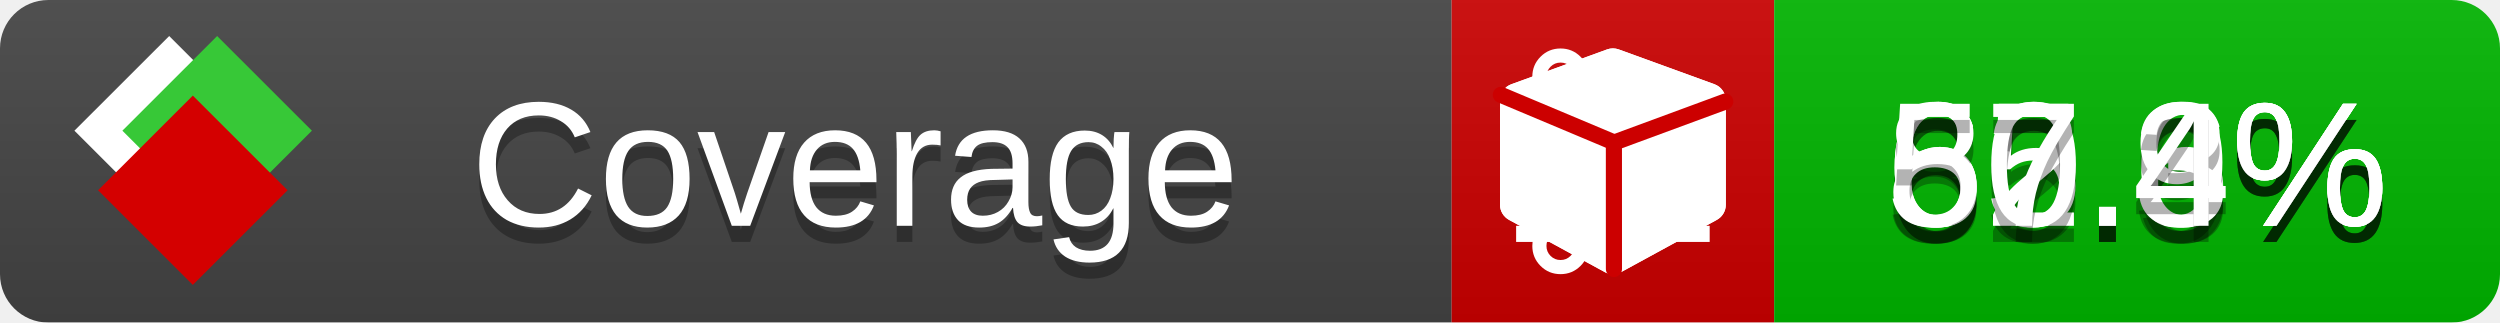
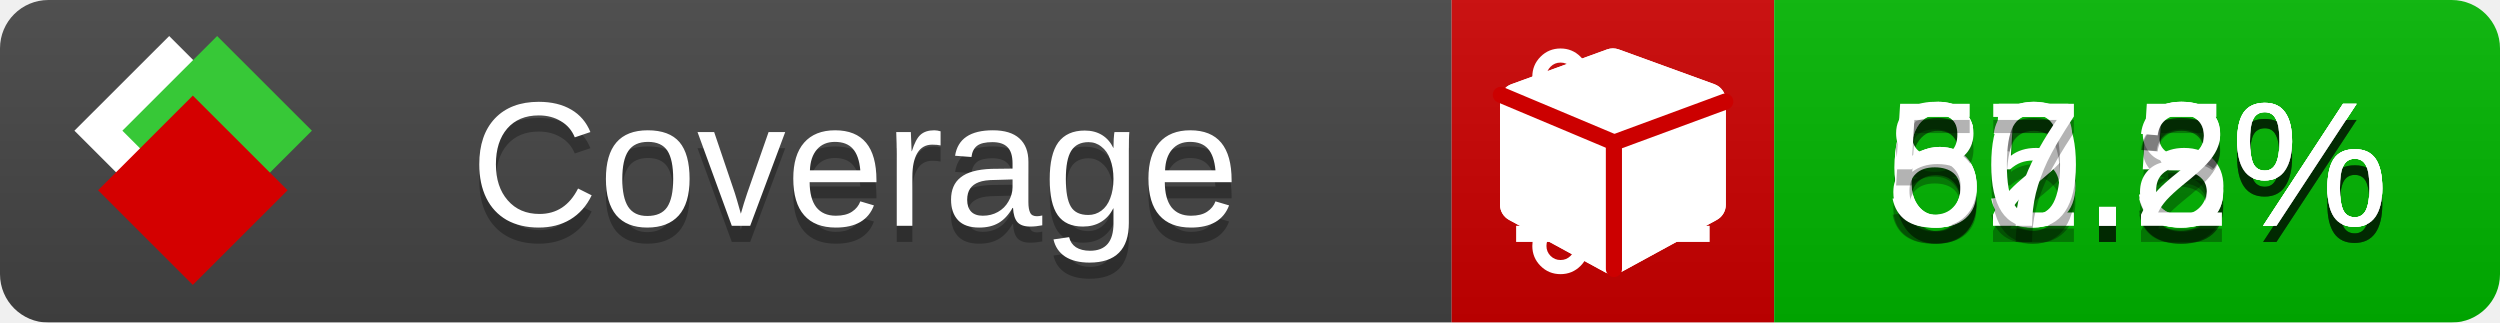
<svg xmlns="http://www.w3.org/2000/svg" xmlns:xlink="http://www.w3.org/1999/xlink" width="155" height="20">
  <style type="text/css">
          
            @keyframes fade1 {
                0% { visibility: visible; opacity: 1; }
               23% { visibility: visible; opacity: 1; }
               25% { visibility: hidden; opacity: 0; }
               48% { visibility: hidden; opacity: 0; }
               50% { visibility: hidden; opacity: 0; }
               73% { visibility: hidden; opacity: 0; }
               75% { visibility: hidden; opacity: 0; }
               98% { visibility: hidden; opacity: 0; }
              100% { visibility: visible; opacity: 1; }
            }
            @keyframes fade2 {
                0% { visibility: hidden; opacity: 0; }
               23% { visibility: hidden; opacity: 0; }
               25% { visibility: visible; opacity: 1; }
               48% { visibility: visible; opacity: 1; }
               50% { visibility: hidden; opacity: 0; }
               73% { visibility: hidden; opacity: 0; }
               75% { visibility: hidden; opacity: 0; }
               98% { visibility: hidden; opacity: 0; }
              100% { visibility: hidden; opacity: 0; }
            }
            @keyframes fade3 {
                0% { visibility: hidden; opacity: 0; }
               23% { visibility: hidden; opacity: 0; }
               25% { visibility: hidden; opacity: 0; }
               48% { visibility: hidden; opacity: 0; }
               50% { visibility: visible; opacity: 1; }
               73% { visibility: visible; opacity: 1; }
               75% { visibility: hidden; opacity: 0; }
               98% { visibility: hidden; opacity: 0; }
              100% { visibility: hidden; opacity: 0; }
            }
            @keyframes fade4 {
                0% { visibility: hidden; opacity: 0; }
               23% { visibility: hidden; opacity: 0; }
               25% { visibility: hidden; opacity: 0; }
               48% { visibility: hidden; opacity: 0; }
               50% { visibility: hidden; opacity: 0; }
               73% { visibility: hidden; opacity: 0; }
               75% { visibility: visible; opacity: 1; }
               98% { visibility: visible; opacity: 1; }
              100% { visibility: hidden; opacity: 0; }
            }
            .linecoverage {
                animation-duration: 15s;
                animation-name: fade1;
                animation-iteration-count: infinite;
            }
            .branchcoverage {
                animation-duration: 15s;
                animation-name: fade2;
                animation-iteration-count: infinite;
            }
            .methodcoverage {
                animation-duration: 15s;
                animation-name: fade3;
                animation-iteration-count: infinite;
            }
            .fullmethodcoverage {
                animation-duration: 15s;
                animation-name: fade4;
                animation-iteration-count: infinite;
            }
          
    </style>
  <defs>
    <linearGradient id="gradient" x2="0" y2="100%">
      <stop offset="0" stop-color="#bbb" stop-opacity=".1" />
      <stop offset="1" stop-opacity=".1" />
    </linearGradient>
    <linearGradient id="c">
      <stop offset="0" stop-color="#d40000" />
      <stop offset="1" stop-color="#ff2a2a" />
    </linearGradient>
    <linearGradient id="a">
      <stop offset="0" stop-color="#e0e0de" />
      <stop offset="1" stop-color="#fff" />
    </linearGradient>
    <linearGradient id="b">
      <stop offset="0" stop-color="#37c837" />
      <stop offset="1" stop-color="#217821" />
    </linearGradient>
    <linearGradient xlink:href="#a" id="e" x1="106.44" x2="69.96" y1="-11.96" y2="-46.84" gradientTransform="matrix(-.8426 -.00045 -.00045 -.8426 -94.27 -75.82)" gradientUnits="userSpaceOnUse" />
    <linearGradient xlink:href="#b" id="f" x1="56.19" x2="77.97" y1="-23.45" y2="10.62" gradientTransform="matrix(.8426 .00045 .00045 .8426 94.27 75.82)" gradientUnits="userSpaceOnUse" />
    <linearGradient xlink:href="#c" id="g" x1="79.98" x2="132.9" y1="10.79" y2="10.79" gradientTransform="matrix(.8426 .00045 .00045 .8426 94.27 75.82)" gradientUnits="userSpaceOnUse" />
    <mask id="mask">
      <rect width="155" height="20" rx="3" fill="#fff" />
    </mask>
    <g id="icon" transform="matrix(.04486 0 0 .04481 -.48 -.63)">
      <rect width="52.92" height="52.92" x="-109.72" y="-27.13" fill="url(#e)" transform="rotate(-135)" />
      <rect width="52.92" height="52.92" x="70.19" y="-39.18" fill="url(#f)" transform="rotate(45)" />
      <rect width="52.92" height="52.92" x="80.05" y="-15.74" fill="url(#g)" transform="rotate(45)" />
    </g>
  </defs>
  <g mask="url(#mask)">
    <rect x="0" y="0" width="90" height="20" fill="#444" />
    <rect x="90" y="0" width="20" height="20" fill="#c00" />
    <rect x="110" y="0" width="45" height="20" fill="#00B600" />
    <rect x="0" y="0" width="155" height="20" fill="url(#gradient)" />
  </g>
  <g>
    <path class="linecoverage" stroke="#fff" d="M94 6.5 h12 M94 10.5 h12 M94 14.5 h12" />
    <path class="branchcoverage" fill="#fff" d="m 97.628,15.247 q 0,-0.364 -0.255,-0.619 -0.255,-0.255 -0.619,-0.255 -0.364,0 -0.619,0.255 -0.255,0.255 -0.255,0.619 0,0.364 0.255,0.619 0.255,0.255 0.619,0.255 0.364,0 0.619,-0.255 0.255,-0.255 0.255,-0.619 z m 0,-10.493 q 0,-0.364 -0.255,-0.619 -0.255,-0.255 -0.619,-0.255 -0.364,0 -0.619,0.255 -0.255,0.255 -0.255,0.619 0,0.364 0.255,0.619 0.255,0.255 0.619,0.255 0.364,0 0.619,-0.255 0.255,-0.255 0.255,-0.619 z m 5.83,1.166 q 0,-0.364 -0.255,-0.619 -0.255,-0.255 -0.619,-0.255 -0.364,0 -0.619,0.255 -0.255,0.255 -0.255,0.619 0,0.364 0.255,0.619 0.255,0.255 0.619,0.255 0.364,0 0.619,-0.255 0.255,-0.255 0.255,-0.619 z m 0.874,0 q 0,0.474 -0.237,0.879 -0.237,0.405 -0.638,0.633 -0.018,2.614 -2.059,3.771 -0.619,0.346 -1.849,0.738 -1.166,0.364 -1.544,0.647 -0.378,0.282 -0.378,0.911 l 0,0.237 q 0.401,0.228 0.638,0.633 0.237,0.405 0.237,0.879 0,0.729 -0.51,1.239 -0.51,0.51 -1.239,0.51 -0.729,0 -1.239,-0.51 -0.51,-0.51 -0.51,-1.239 0,-0.474 0.237,-0.879 0.237,-0.405 0.638,-0.633 l 0,-7.469 q -0.401,-0.228 -0.638,-0.633 -0.237,-0.405 -0.237,-0.879 0,-0.729 0.51,-1.239 0.51,-0.51 1.239,-0.51 0.729,0 1.239,0.51 0.51,0.51 0.51,1.239 0,0.474 -0.237,0.879 -0.237,0.405 -0.638,0.633 l 0,4.527 q 0.492,-0.237 1.403,-0.519 0.501,-0.155 0.797,-0.269 0.296,-0.114 0.642,-0.282 0.346,-0.169 0.537,-0.36 0.191,-0.191 0.369,-0.465 0.178,-0.273 0.255,-0.633 0.077,-0.36 0.077,-0.833 -0.401,-0.228 -0.638,-0.633 -0.237,-0.405 -0.237,-0.879 0,-0.729 0.51,-1.239 0.51,-0.51 1.239,-0.51 0.729,0 1.239,0.51 0.51,0.51 0.51,1.239 z" />
    <path class="methodcoverage" fill="#fff" d="m 100.538,15.629 5.385,-2.936 v -5.351 l -5.385,1.96 z M 100,8.351 105.873,6.214 100,4.077 94.127,6.214 Z m 7,-2.12 v 6.462 q 0,0.294 -0.151,0.547 -0.151,0.252 -0.412,0.395 l -5.923,3.231 q -0.236,0.135 -0.513,0.135 -0.278,0 -0.513,-0.135 l -5.923,-3.231 Q 93.303,13.492 93.151,13.239 93,12.987 93,12.692 v -6.462 q 0,-0.337 0.194,-0.614 0.194,-0.278 0.513,-0.395 l 5.923,-2.154 q 0.185,-0.067 0.37,-0.067 0.185,0 0.37,0.067 l 5.923,2.154 q 0.32,0.118 0.513,0.395 Q 107,5.894 107,6.231 Z" />
    <path class="fullmethodcoverage" fill="#fff" d="m 107,6.231 v 6.462 c 0,0.196 -0.051,0.379 -0.151,0.547 -0.101,0.168 -0.238,0.3 -0.412,0.395 l -5.923,3.231 c -0.157,0.09 -0.328,0.135 -0.513,0.135 -0.185,0 -0.356,-0.045 -0.513,-0.135 l -5.923,-3.231 C 93.39,13.539 93.252,13.407 93.151,13.239 93.05,13.071 93,12.889 93,12.692 v -6.462 c 0,-0.224 0.065,-0.429 0.194,-0.614 0.129,-0.185 0.3,-0.317 0.513,-0.395 l 5.923,-2.154 c 0.123,-0.045 0.247,-0.067 0.37,-0.067 0.123,0 0.247,0.022 0.37,0.067 l 5.923,2.154 c 0.213,0.079 0.384,0.21 0.513,0.395 0.129,0.185 0.194,0.39 0.194,0.614 z" />
    <path class="fullmethodcoverage" style="fill:none;stroke:#cc0000;stroke-width:1;stroke-linecap:round;stroke-dasharray:none;stroke-opacity:1" d="m 100.064,16.677 -0.002,-7.833 6.906,-2.547" />
    <path class="fullmethodcoverage" style="fill:none;stroke:#cc0000;stroke-width:1;stroke-linecap:round;stroke-dasharray:none;stroke-opacity:1" d="M 99.914,8.765 93.052,5.882" />
  </g>
  <g fill="#fff" text-anchor="middle" font-family="Verdana,Arial,Geneva,sans-serif" font-size="11">
    <a xlink:href="https://github.com/danielpalme/ReportGenerator" target="_top">
      <use xlink:href="#icon" transform="translate(3,1) scale(3.5)" />
    </a>
    <text x="53" y="15" fill="#010101" fill-opacity=".3">Coverage</text>
    <text x="53" y="14" fill="#fff">Coverage</text>
-     <text class="linecoverage" x="132.5" y="15" fill="#010101" fill-opacity=".3">65.6%</text>
-     <text class="linecoverage" x="132.5" y="14">65.6%</text>
-     <text class="branchcoverage" x="132.5" y="15" fill="#010101" fill-opacity=".3">62.9%</text>
-     <text class="branchcoverage" x="132.5" y="14">62.9%</text>
+     <text class="linecoverage" x="132.5" y="15" fill="#010101" fill-opacity=".3">65.5%</text>
+     <text class="linecoverage" x="132.5" y="14">65.5%</text>
+     <text class="branchcoverage" x="132.5" y="15" fill="#010101" fill-opacity=".3">62.8%</text>
+     <text class="branchcoverage" x="132.5" y="14">62.8%</text>
    <text class="methodcoverage" x="132.5" y="15" fill="#010101" fill-opacity=".3">80.3%</text>
    <text class="methodcoverage" x="132.5" y="14">80.3%</text>
-     <text class="fullmethodcoverage" x="132.5" y="15" fill="#010101" fill-opacity=".3">57.4%</text>
-     <text class="fullmethodcoverage" x="132.5" y="14">57.4%</text>
+     <text class="fullmethodcoverage" x="132.5" y="15" fill="#010101" fill-opacity=".3">57.2%</text>
+     <text class="fullmethodcoverage" x="132.5" y="14">57.2%</text>
  </g>
  <g>
    <rect class="linecoverage" x="90" y="0" width="65" height="20" fill-opacity="0" />
    <rect class="branchcoverage" x="90" y="0" width="65" height="20" fill-opacity="0" />
    <rect class="methodcoverage" x="90" y="0" width="65" height="20" fill-opacity="0" />
    <rect class="fullmethodcoverage" x="90" y="0" width="65" height="20" fill-opacity="0" />
  </g>
</svg>
